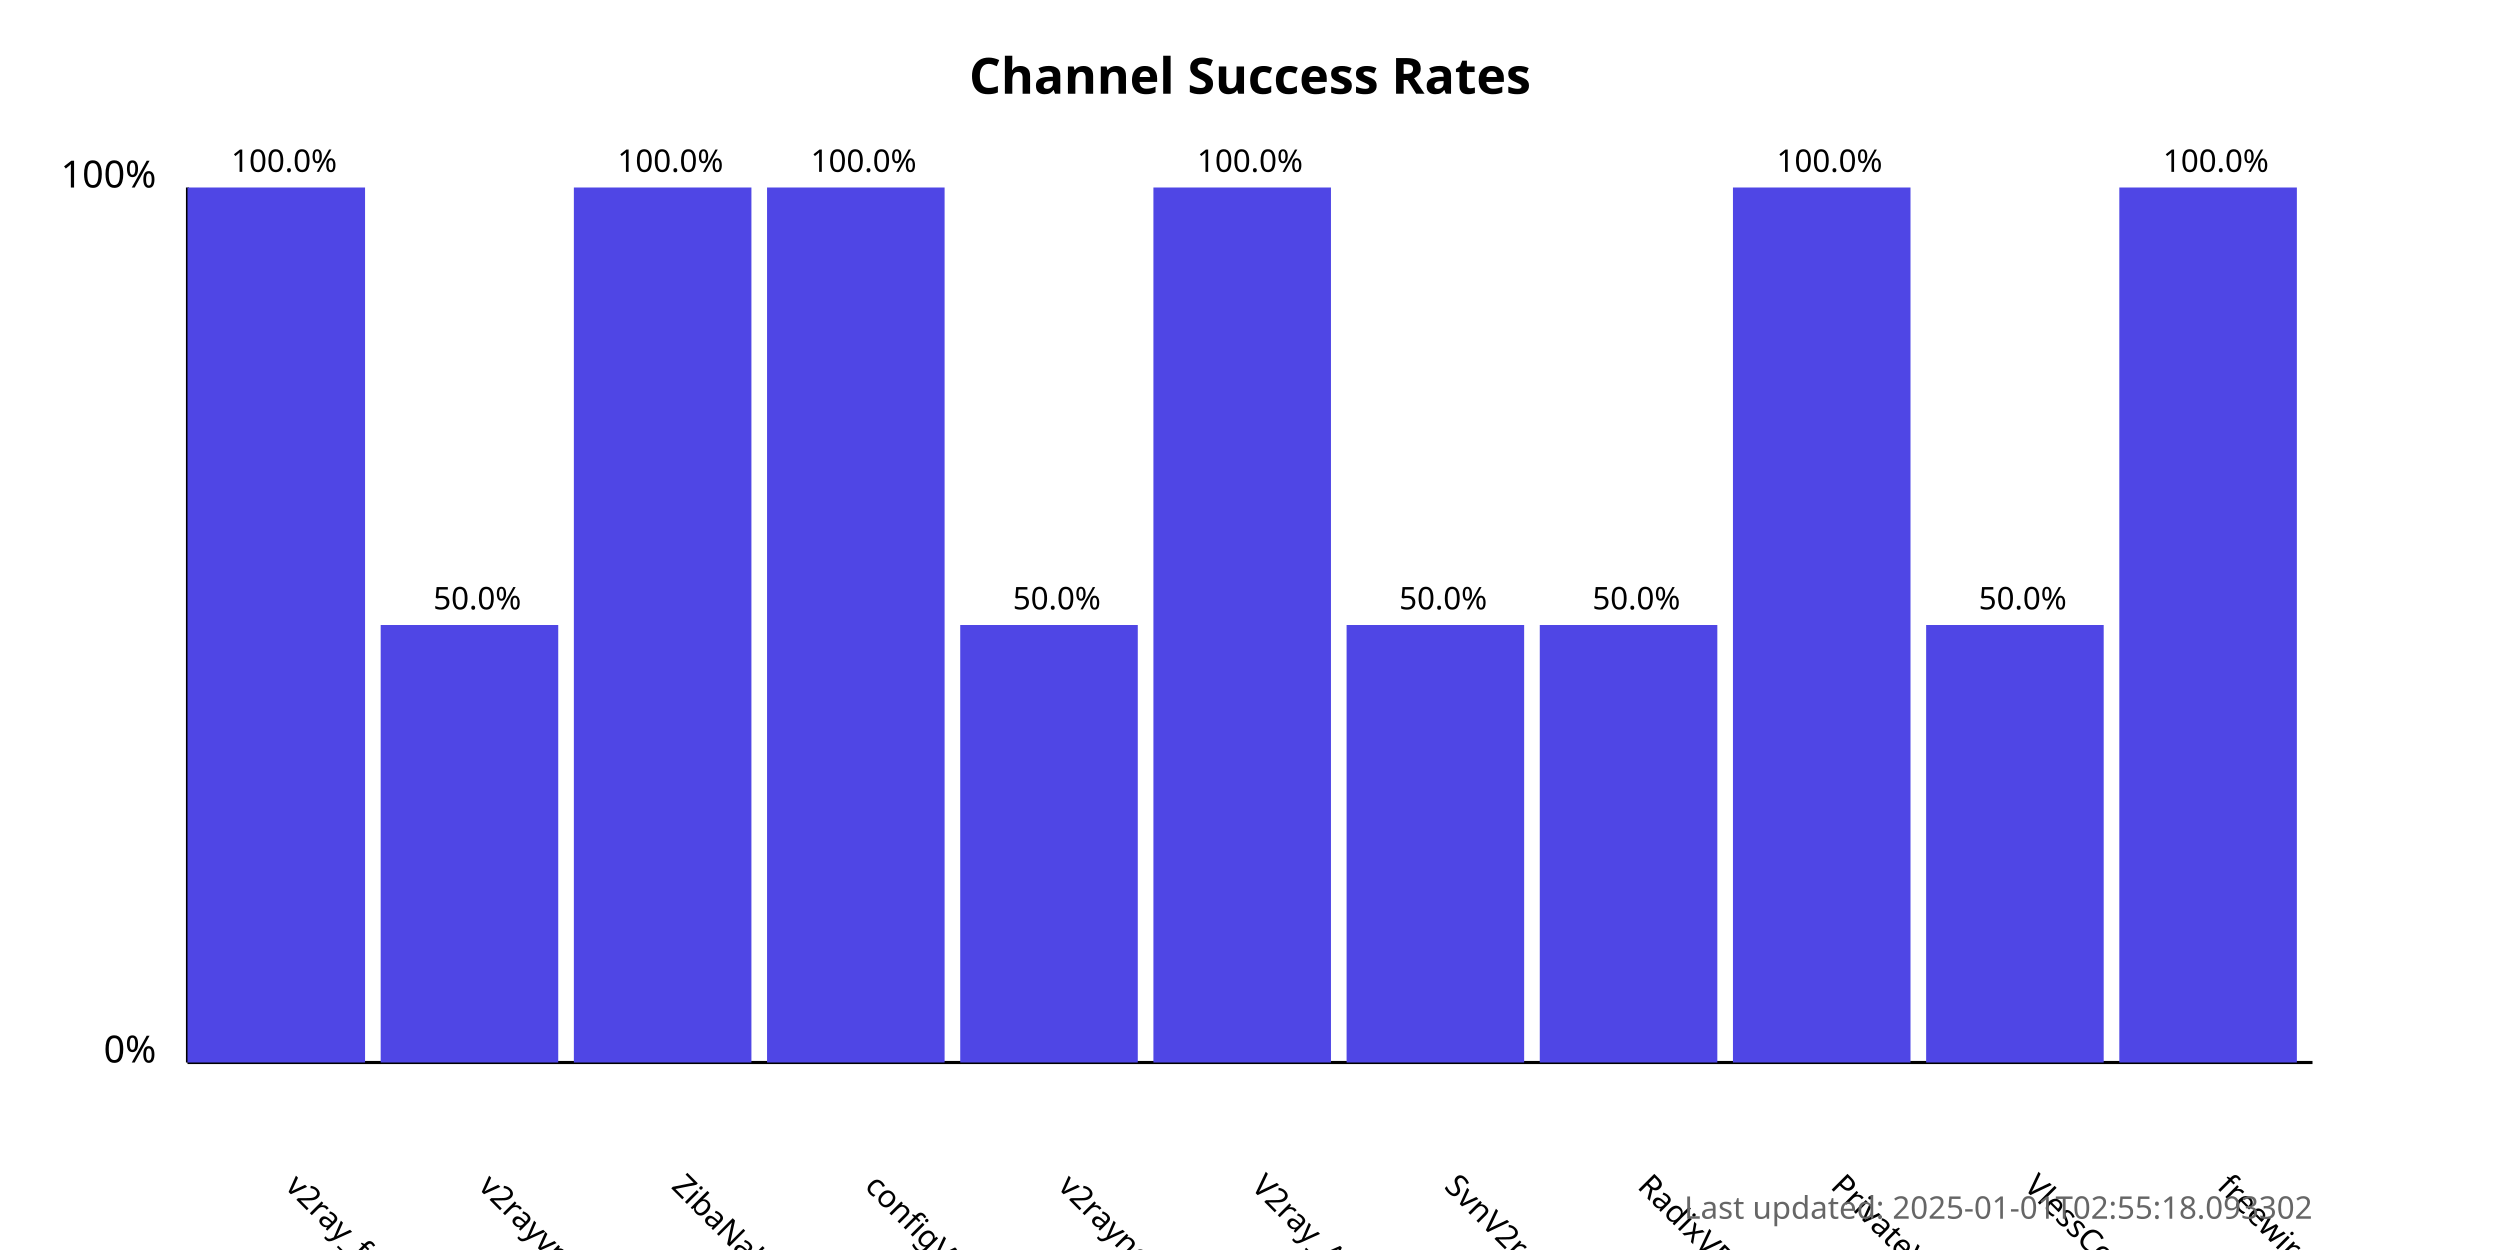
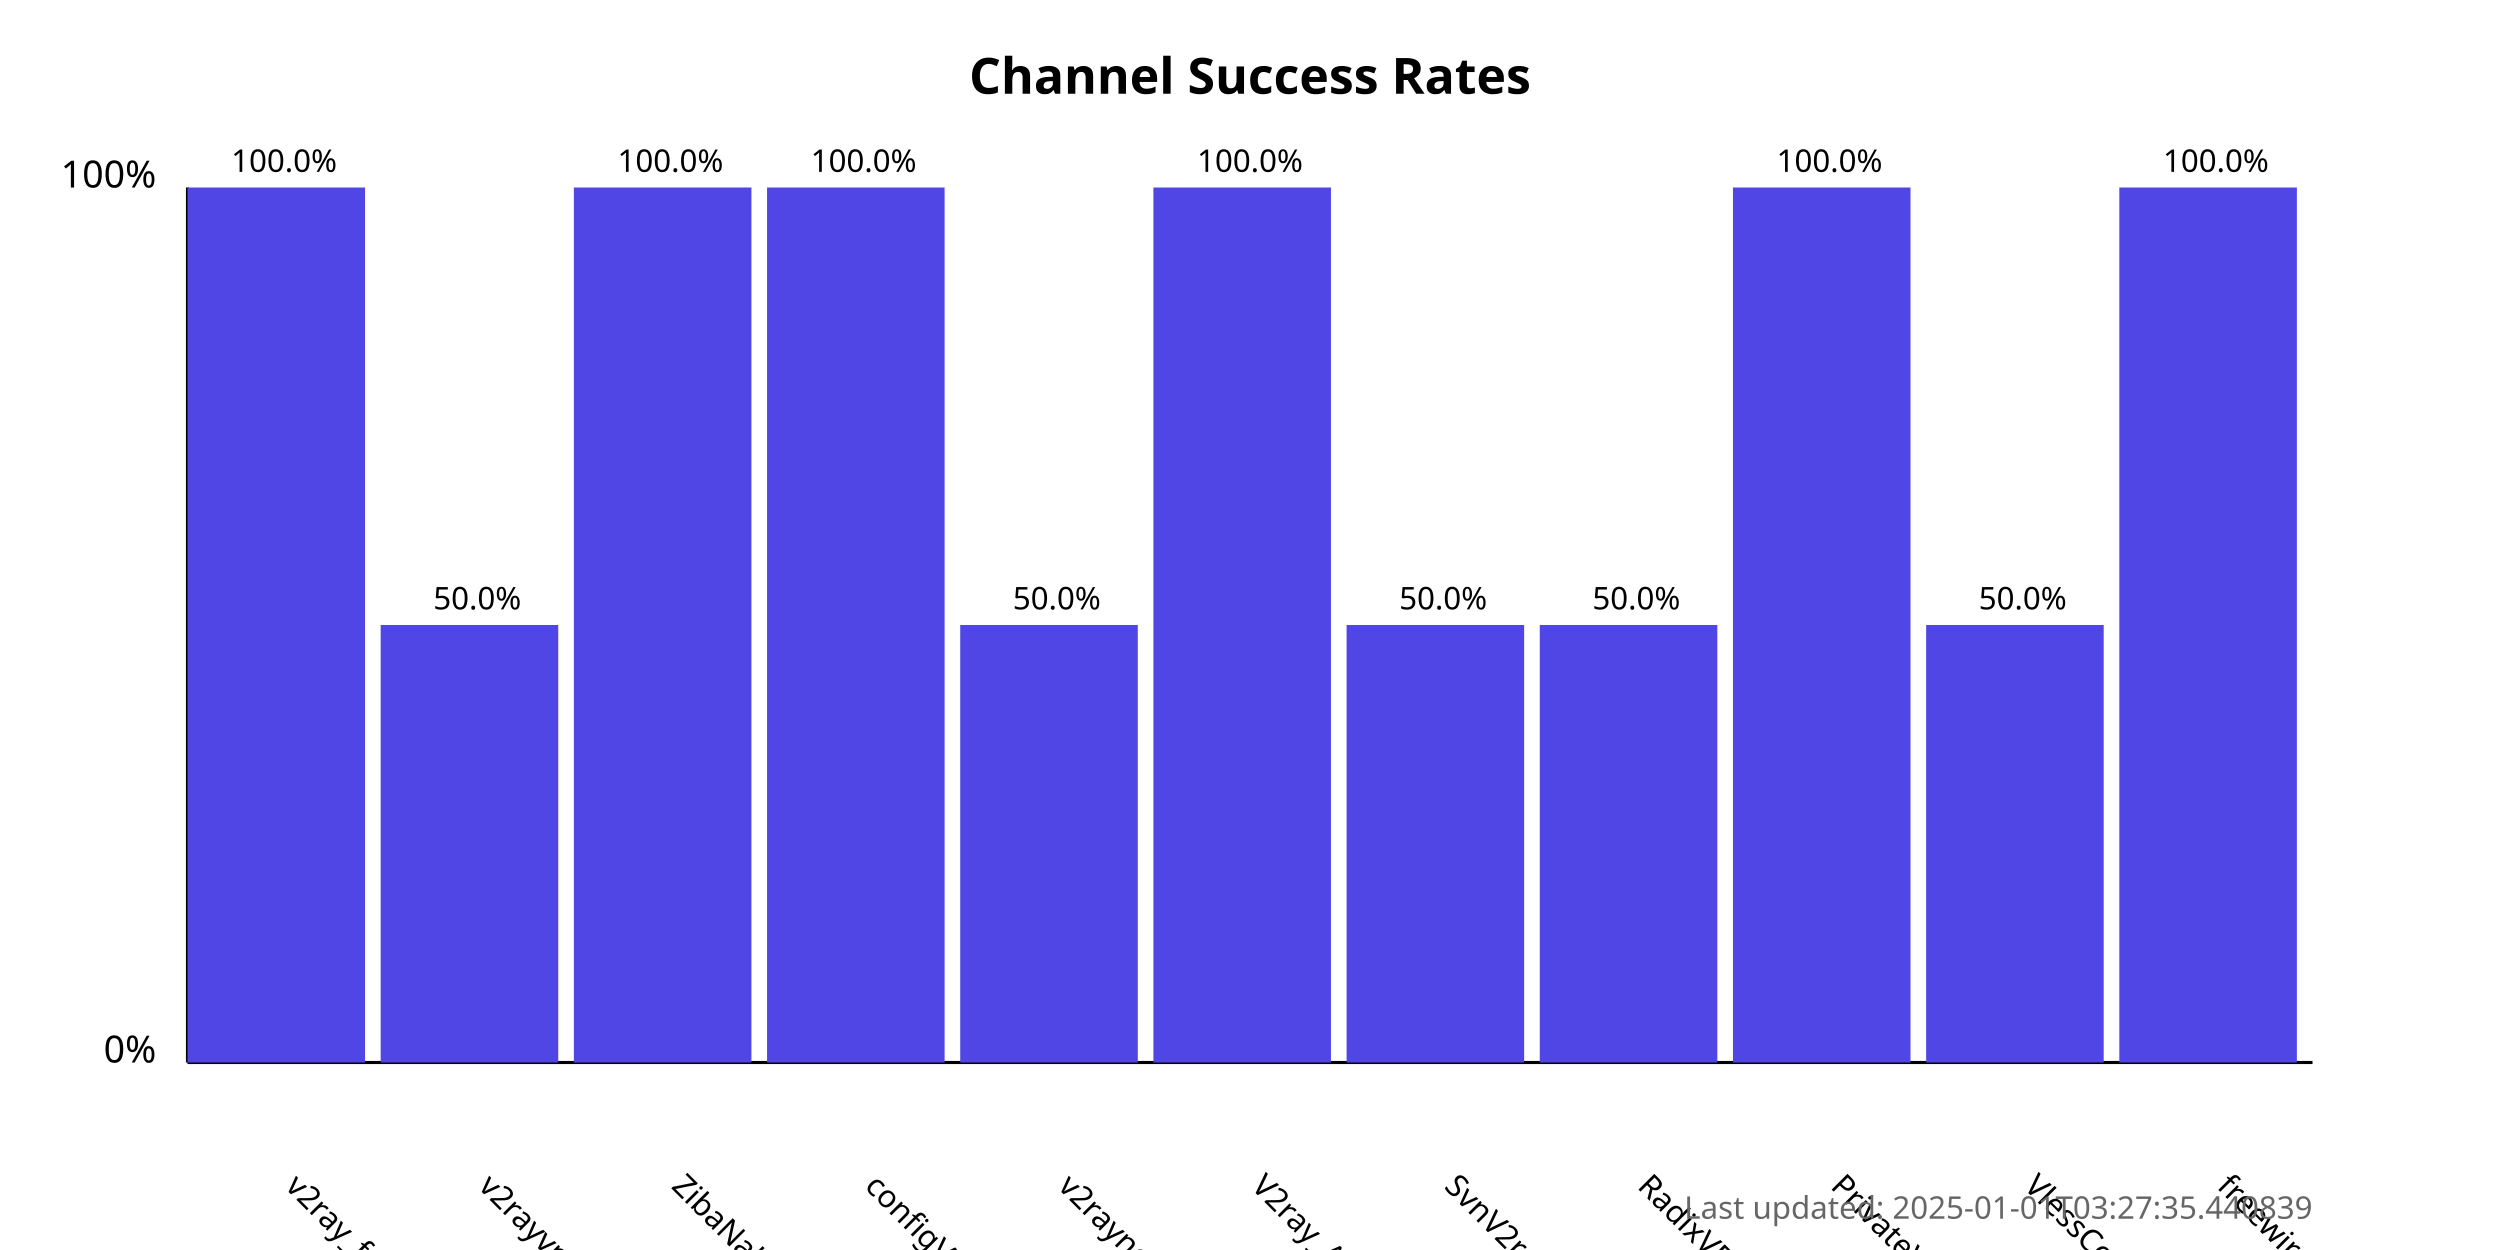
<svg xmlns="http://www.w3.org/2000/svg" width="800" height="400">
  <style>
            .chart-title { font: bold 16px sans-serif; }
            .axis-label { font: 12px sans-serif; }
            .tick-label { font: 10px sans-serif; }
            .bar { fill: #4f46e5; }
            .bar:hover { fill: #6366f1; }
            .timestamp { font: 10px sans-serif; fill: #666; }
        </style>
  <text x="400.0" y="30" text-anchor="middle" class="chart-title">
            Channel Success Rates
        </text>
  <line x1="60" y1="340" x2="60" y2="60" stroke="black" stroke-width="1" />
  <line x1="60" y1="340" x2="740" y2="340" stroke="black" stroke-width="1" />
  <text x="50" y="340" text-anchor="end" class="axis-label">0%</text>
  <text x="50" y="60" text-anchor="end" class="axis-label">100%</text>
  <g>
    <rect x="60" y="60.0" width="56.818" height="280.0" class="bar" />
    <text x="90.909" y="380" transform="rotate(45, 90.90909, 380)" text-anchor="start" class="tick-label">
                v2ray_free_conf
            </text>
    <text x="90.909" y="55.0" text-anchor="middle" class="tick-label">
                100.0%
            </text>
  </g>
  <g>
    <rect x="121.818" y="200.0" width="56.818" height="140.0" class="bar" />
    <text x="152.727" y="380" transform="rotate(45, 152.7273, 380)" text-anchor="start" class="tick-label">
                v2rayvpno
            </text>
    <text x="152.727" y="195.0" text-anchor="middle" class="tick-label">
                50.0%
            </text>
  </g>
  <g>
    <rect x="183.636" y="60.0" width="56.818" height="280.0" class="bar" />
    <text x="214.545" y="380" transform="rotate(45, 214.5455, 380)" text-anchor="start" class="tick-label">
                ZibaNabz
            </text>
    <text x="214.545" y="55.0" text-anchor="middle" class="tick-label">
                100.0%
            </text>
  </g>
  <g>
    <rect x="245.455" y="60.0" width="56.818" height="280.0" class="bar" />
    <text x="276.364" y="380" transform="rotate(45, 276.3636, 380)" text-anchor="start" class="tick-label">
                configV2rayForFree
            </text>
    <text x="276.364" y="55.0" text-anchor="middle" class="tick-label">
                100.0%
            </text>
  </g>
  <g>
    <rect x="307.273" y="200.0" width="56.818" height="140.0" class="bar" />
    <text x="338.182" y="380" transform="rotate(45, 338.1818, 380)" text-anchor="start" class="tick-label">
                v2rayngvpn
            </text>
    <text x="338.182" y="195.0" text-anchor="middle" class="tick-label">
                50.0%
            </text>
  </g>
  <g>
    <rect x="369.091" y="60.0" width="56.818" height="280.0" class="bar" />
    <text x="400.0" y="380" transform="rotate(45, 400.0, 380)" text-anchor="start" class="tick-label">
                V2ray_Alpha
            </text>
    <text x="400.0" y="55.0" text-anchor="middle" class="tick-label">
                100.0%
            </text>
  </g>
  <g>
    <rect x="430.909" y="200.0" width="56.818" height="140.0" class="bar" />
    <text x="461.818" y="380" transform="rotate(45, 461.8182, 380)" text-anchor="start" class="tick-label">
                SvnV2ray
            </text>
    <text x="461.818" y="195.0" text-anchor="middle" class="tick-label">
                50.0%
            </text>
  </g>
  <g>
    <rect x="492.727" y="200.0" width="56.818" height="140.0" class="bar" />
    <text x="523.636" y="380" transform="rotate(45, 523.6364, 380)" text-anchor="start" class="tick-label">
                RadixVPN
            </text>
    <text x="523.636" y="195.0" text-anchor="middle" class="tick-label">
                50.0%
            </text>
  </g>
  <g>
    <rect x="554.545" y="60.0" width="56.818" height="280.0" class="bar" />
    <text x="585.455" y="380" transform="rotate(45, 585.4545, 380)" text-anchor="start" class="tick-label">
                PrivateVPNs
            </text>
    <text x="585.455" y="55.0" text-anchor="middle" class="tick-label">
                100.0%
            </text>
  </g>
  <g>
    <rect x="616.364" y="200.0" width="56.818" height="140.0" class="bar" />
    <text x="647.273" y="380" transform="rotate(45, 647.2727, 380)" text-anchor="start" class="tick-label">
                VlessConfig
            </text>
    <text x="647.273" y="195.0" text-anchor="middle" class="tick-label">
                50.0%
            </text>
  </g>
  <g>
    <rect x="678.182" y="60.0" width="56.818" height="280.0" class="bar" />
    <text x="709.091" y="380" transform="rotate(45, 709.0909, 380)" text-anchor="start" class="tick-label">
                freewireguard
            </text>
    <text x="709.091" y="55.0" text-anchor="middle" class="tick-label">
                100.0%
            </text>
  </g>
  <text x="740" y="390" text-anchor="end" class="timestamp">
-             Last updated: 2025-01-01T02:55:18.093302
+             Last updated: 2025-01-01T03:27:35.440839
        </text>
</svg>
